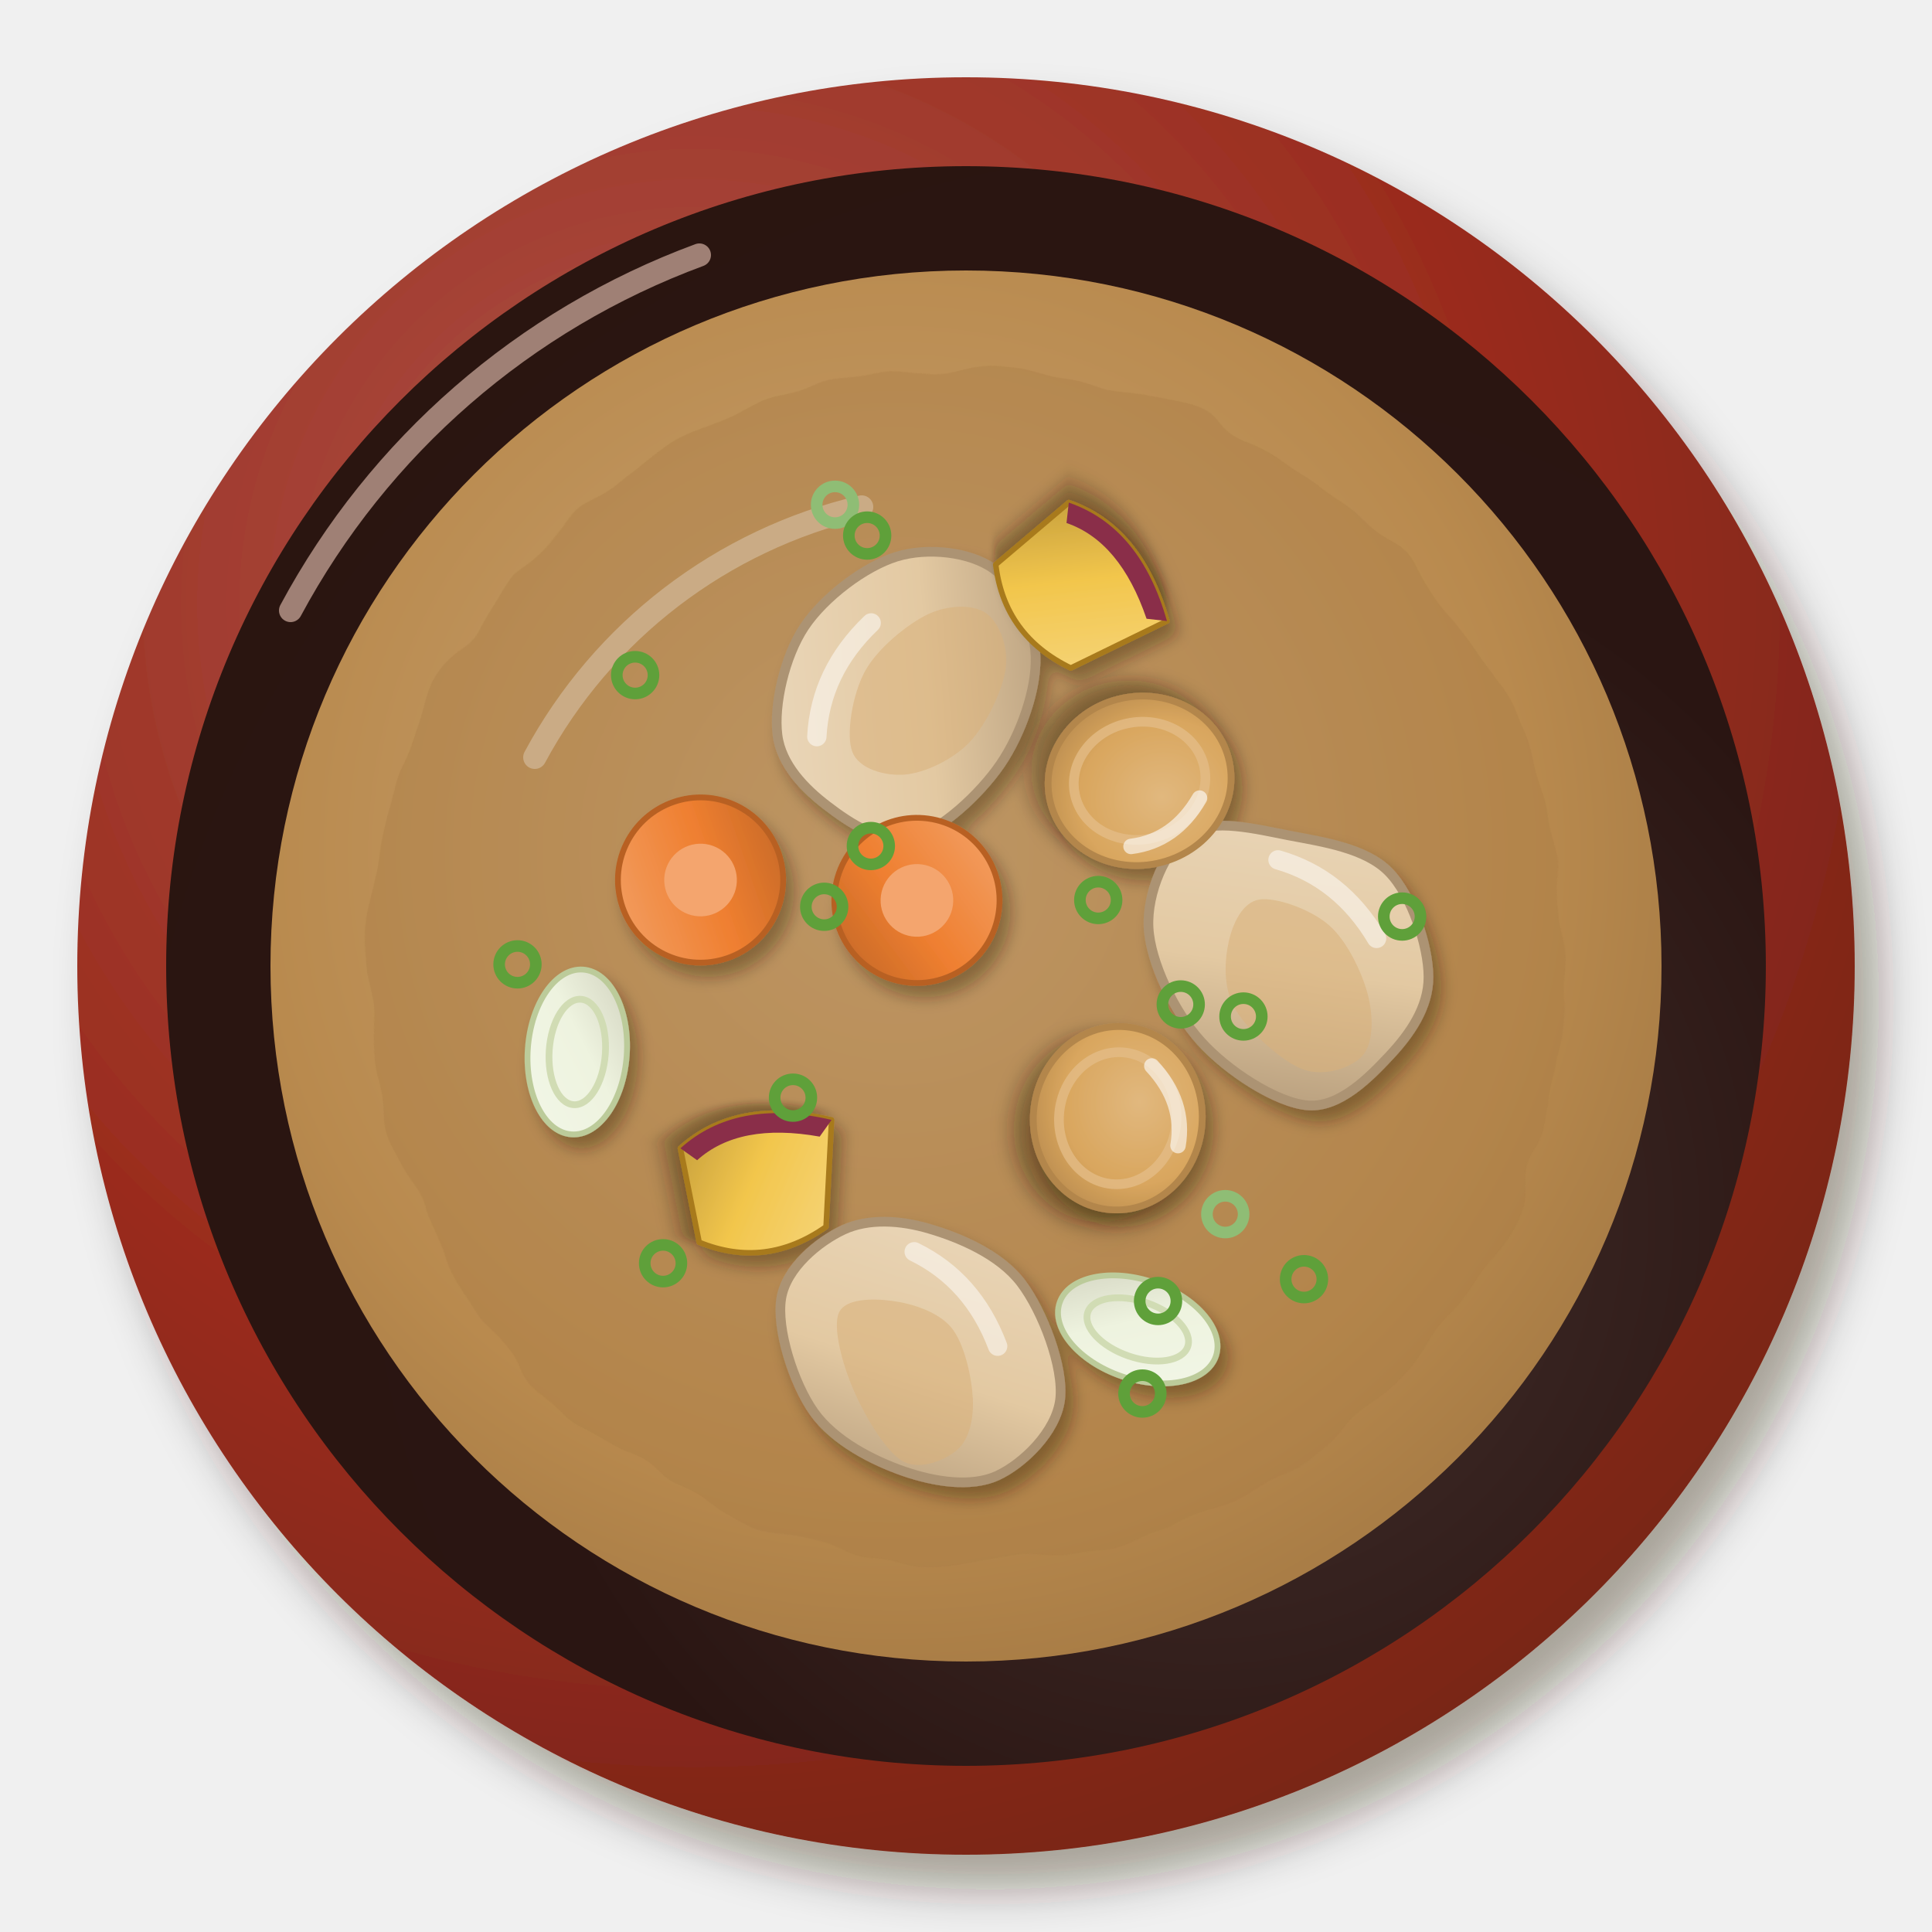
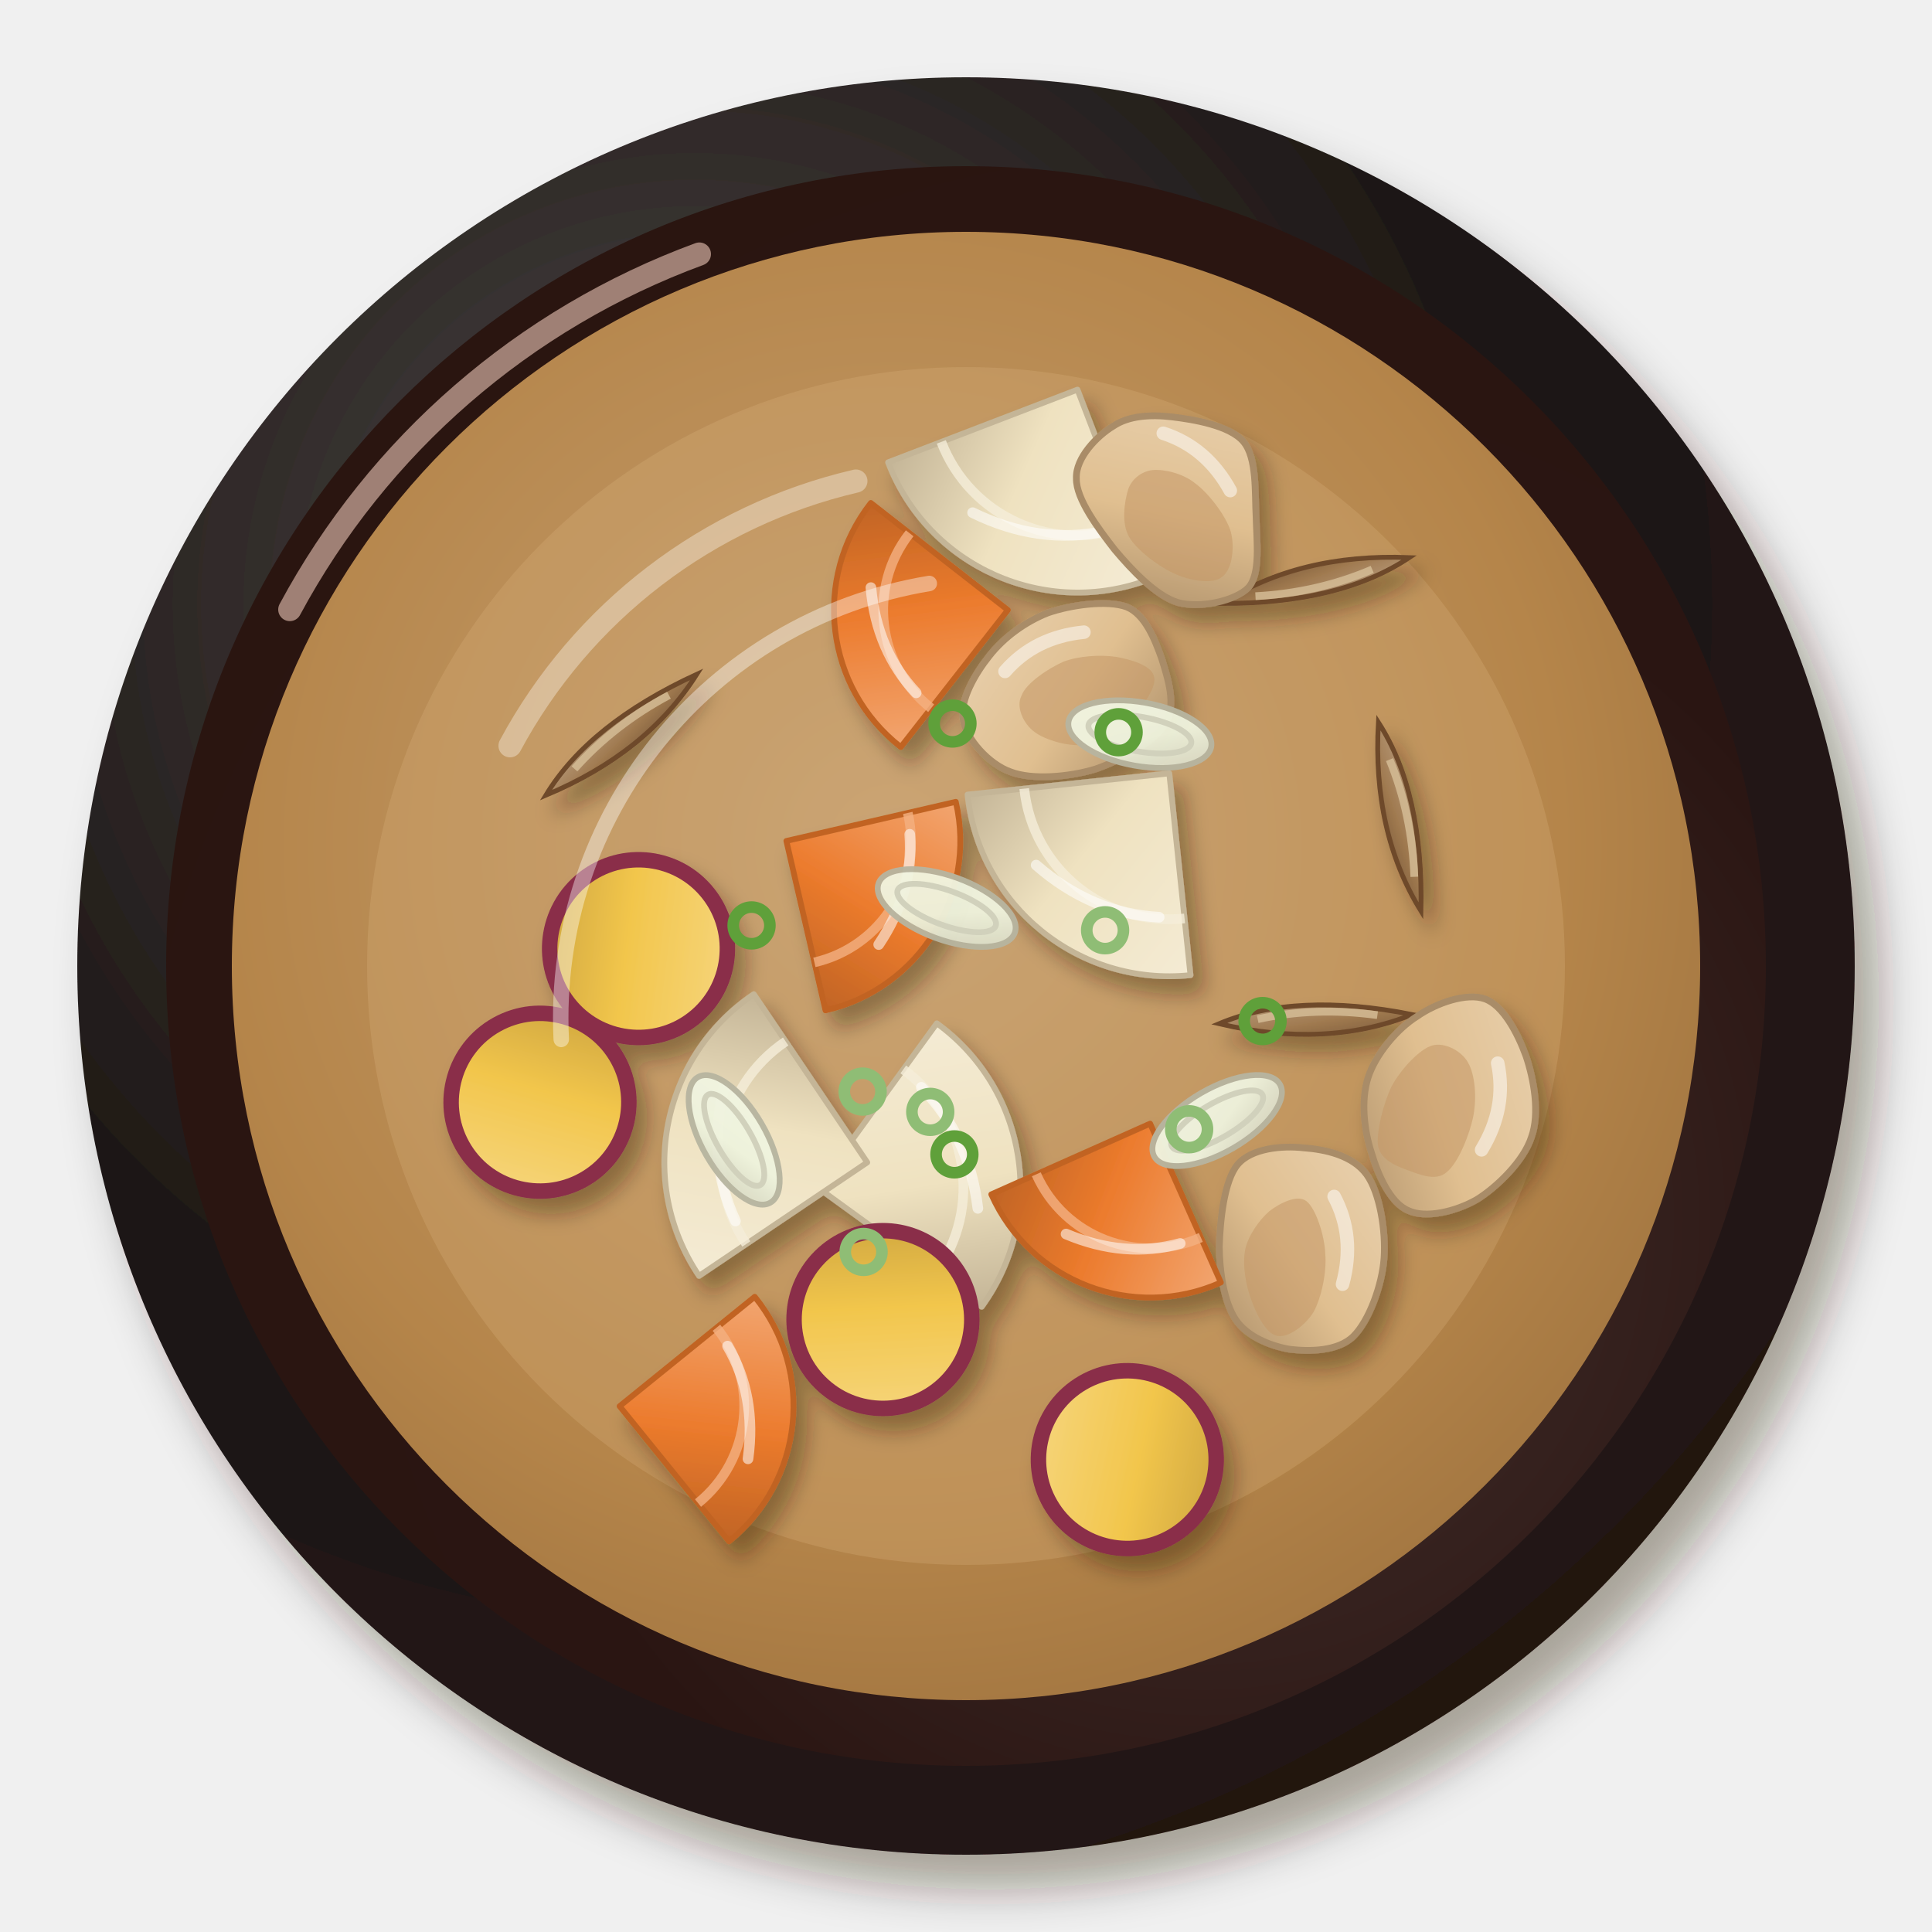
<svg xmlns="http://www.w3.org/2000/svg" viewBox="0 0 200 200" width="400" height="400">
  <defs>
    <filter id="satsumajiru-1" x="-30%" y="-30%" width="160%" height="160%">
      <feDropShadow dx="2.52" dy="3.6" stdDeviation="2.34" flood-color="#2b1607" flood-opacity=".36" />
    </filter>
    <radialGradient id="satsumajiru-2" cx="0.35" cy="0.3" r=".75">
-       <stop offset="0" stop-color="#ae564b" />
-       <stop offset=".6" stop-color="#9a2c1e" />
-       <stop offset="1" stop-color="#782517" />
+       <stop offset="0" stop-color="#4b4645" />
+       <stop offset=".6" stop-color="#1e1816" />
+       <stop offset="1" stop-color="#221711" />
    </radialGradient>
    <radialGradient id="satsumajiru-3" cx="0.65" cy="0.66" r=".75">
      <stop offset="0" stop-color="#44312e" />
      <stop offset=".6" stop-color="#2a1512" />
      <stop offset="1" stop-color="#2a1510" />
    </radialGradient>
    <radialGradient id="satsumajiru-4" cx="0.45" cy="0.42" r=".75">
-       <stop offset="0" stop-color="#c8a475" />
-       <stop offset=".6" stop-color="#b98a4e" />
-       <stop offset="1" stop-color="#956d3c" />
+       <stop offset="0" stop-color="#c5a072" />
+       <stop offset=".6" stop-color="#b5854a" />
+       <stop offset="1" stop-color="#926939" />
    </radialGradient>
-     <filter id="satsumajiru-5" x="-15%" y="-15%" width="130%" height="130%">
-       <feTurbulence type="fractalNoise" baseFrequency="0.1" numOctaves="2" seed="3" result="t" />
-       <feDisplacementMap in="SourceGraphic" in2="t" scale="3" xChannelSelector="R" yChannelSelector="G" />
-     </filter>
-     <filter id="satsumajiru-6" x="-30%" y="-30%" width="160%" height="160%">
-       <feDropShadow dx="0.84" dy="1.2" stdDeviation="0.78" flood-color="#2b1607" flood-opacity=".36" />
-     </filter>
-     <linearGradient id="satsumajiru-7" x1="0" y1="0" x2="1" y2="1">
-       <stop offset="0" stop-color="#ebd9be" />
-       <stop offset=".55" stop-color="#e3c9a2" />
-       <stop offset="1" stop-color="#af9676" />
-     </linearGradient>
-     <filter id="satsumajiru-8" x="-30%" y="-30%" width="160%" height="160%">
+     <filter id="satsumajiru-5" x="-30%" y="-30%" width="160%" height="160%">
      <feDropShadow dx="1.12" dy="1.6" stdDeviation="1.04" flood-color="#2b1607" flood-opacity=".36" />
    </filter>
-     <radialGradient id="satsumajiru-9" cx="0.4" cy="0.38" r=".75">
-       <stop offset="0" stop-color="#e1b87e" />
-       <stop offset=".6" stop-color="#d9a65e" />
-       <stop offset="1" stop-color="#b3864b" />
-     </radialGradient>
-     <linearGradient id="satsumajiru-10" x1="0" y1="0" x2="1" y2="1">
-       <stop offset="0" stop-color="#f3a36a" />
-       <stop offset=".55" stop-color="#ef7f30" />
-       <stop offset="1" stop-color="#be6426" />
+     <linearGradient id="satsumajiru-6" x1="0" y1="0" x2="1" y2="1">
+       <stop offset="0" stop-color="#f4ebd4" />
+       <stop offset=".55" stop-color="#efe2c0" />
+       <stop offset="1" stop-color="#c4b597" />
    </linearGradient>
-     <filter id="satsumajiru-11" x="-30%" y="-30%" width="160%" height="160%">
-       <feDropShadow dx="0.98" dy="1.4" stdDeviation="0.91" flood-color="#2b1607" flood-opacity=".36" />
-     </filter>
-     <linearGradient id="satsumajiru-12" x1="0" y1="0" x2="1" y2="1">
+     <linearGradient id="satsumajiru-7" x1="0" y1="0" x2="1" y2="1">
+       <stop offset="0" stop-color="#f2a570" />
+       <stop offset=".55" stop-color="#ec7b2d" />
+       <stop offset="1" stop-color="#c16424" />
+     </linearGradient>
+     <linearGradient id="satsumajiru-8" x1="0" y1="0" x2="1" y2="1">
      <stop offset="0" stop-color="#f6d782" />
      <stop offset=".55" stop-color="#f2c64c" />
-       <stop offset="1" stop-color="#c09a3b" />
+       <stop offset="1" stop-color="#caa23e" />
    </linearGradient>
-     <linearGradient id="satsumajiru-13" x1="0" y1="0" x2="1" y2="1">
-       <stop offset="0" stop-color="#f2f6e7" />
-       <stop offset=".55" stop-color="#eef3df" />
-       <stop offset="1" stop-color="#d1d2be" />
+     <linearGradient id="satsumajiru-9" x1="0" y1="0" x2="1" y2="1">
+       <stop offset="0" stop-color="#b89b7c" />
+       <stop offset=".55" stop-color="#a07a50" />
+       <stop offset="1" stop-color="#7d5b3a" />
+     </linearGradient>
+     <linearGradient id="satsumajiru-10" x1="0" y1="0" x2="1" y2="1">
+       <stop offset="0" stop-color="#e9d2b1" />
+       <stop offset=".55" stop-color="#e0bf90" />
+       <stop offset="1" stop-color="#ad8f69" />
+     </linearGradient>
+     <linearGradient id="satsumajiru-11" x1="0" y1="0" x2="1" y2="1">
+       <stop offset="0" stop-color="#f1f5e3" />
+       <stop offset=".55" stop-color="#eef2dc" />
+       <stop offset="1" stop-color="#d1d1bc" />
    </linearGradient>
  </defs>
  <g filter="url(#satsumajiru-1)">
    <circle cx="100" cy="100" r="92" fill="url(#satsumajiru-2)" />
  </g>
  <circle cx="100" cy="100" r="82.8" fill="url(#satsumajiru-3)" />
-   <path d="M30.08,63.2 A79.12,79.12 0 0 1 72.4,26.4" stroke="#ffd9c8" stroke-width="2.4" fill="none" stroke-linecap="round" opacity=".55" />
-   <circle cx="100" cy="100" r="72" fill="url(#satsumajiru-4)" opacity="1" />
-   <path d="M55.36,78.4 A51.84,51.84 0 0 1 89.2,52.48" stroke="#fff" stroke-width="2.4" fill="none" stroke-linecap="round" opacity=".45" />
+   <path d="M30.0,63.1 A79.1,79.1 0 0 1 72.4,26.3" stroke="#ffd9c8" stroke-width="2.4" fill="none" stroke-linecap="round" opacity=".55" />
+   <circle cx="100" cy="100" r="76" fill="url(#satsumajiru-4)" opacity="1" />
+   <path d="M52.8,77.2 A54.7,54.7 0 0 1 88.6,49.8" stroke="#fff" stroke-width="2.4" fill="none" stroke-linecap="round" opacity=".45" />
+   <circle cx="100" cy="100" r="62" fill="#d8b07a" opacity=".3" />
  <g filter="url(#satsumajiru-5)">
-     <circle cx="100" cy="100" r="61.92" fill="#a87c45" opacity=".35" />
-   </g>
-   <g filter="url(#satsumajiru-6)">
-     <g transform="translate(94.94 139.51) rotate(58) scale(1.43)">
-       <path d="M10.93,0C10.66,2.06 8.91,4.08 7.09,5.55C5.27,7.02 2.56,8.66 0,8.81C-2.56,8.96 -6.57,7.92 -8.24,6.45C-9.92,4.98 -10.3,1.96 -10.06,0C-9.82,-1.96 -8.49,-3.85 -6.81,-5.33C-5.14,-6.81 -2.58,-8.63 0,-8.87C2.58,-9.11 6.85,-8.26 8.67,-6.79C10.49,-5.31 11.19,-2.06 10.93,0Z" fill="url(#satsumajiru-7)" stroke="#ac9373" stroke-width=".7" />
-       <path d="M7.8,1.4C8,2.52 7.69,4.55 6.41,5.24C5.13,5.93 2.05,5.82 0.12,5.52C-1.8,5.23 -4.48,4.43 -5.14,3.47C-5.8,2.5 -4.7,0.79 -3.83,-0.26C-2.96,-1.32 -1.44,-2.66 0.07,-2.87C1.58,-3.07 3.93,-2.2 5.22,-1.49C6.51,-0.78 7.6,0.28 7.8,1.4Z" fill="#d9b07a" opacity=".55" />
+     <g transform="translate(99.3 120.6) rotate(36)" opacity="1">
+       <path d="M-10.5,10.5 L10.5,10.5 A21,21 0 0 0 -10.5,-10.5 Z" fill="url(#satsumajiru-6)" stroke="#c4b597" stroke-width=".6" stroke-linejoin="round" />
+       <path d="M4.6,10.5 A15.1,15.1 0 0 0 -10.5,-4.6" stroke="#f5eed9" stroke-width="1" fill="none" opacity=".8" />
+       <path d="M-7.9,-4.2 Q-1.0,-3.1 4.2,2.5" stroke="#fff" stroke-width="1.1" fill="none" stroke-linecap="round" opacity=".55" />
+     </g>
+     <g transform="translate(91.7 64.7) rotate(218)" opacity="1">
+       <path d="M-9,9 L9,9 A18,18 0 0 0 -9,-9 Z" fill="url(#satsumajiru-7)" stroke="#c16424" stroke-width=".6" stroke-linejoin="round" />
+       <path d="M3.9,9 A12.9,12.9 0 0 0 -9,-3.9" stroke="#f4b081" stroke-width="1" fill="none" opacity=".8" />
+       <path d="M-6.8,-3.6 Q-0.9,-2.7 3.6,2.1" stroke="#fff" stroke-width="1.1" fill="none" stroke-linecap="round" opacity=".55" />
+     </g>
+     <g transform="translate(66.1 98.2) rotate(142)">
+       <circle r="10" fill="#8a2e4a" />
+       <circle r="8.4" fill="url(#satsumajiru-8)" />
+     </g>
+     <g transform="translate(136.2 105.8) rotate(359)">
+       <path d="M-10,0 Q-2,-3.2 10,-0.6 Q1,2.8 -10,0Z" fill="url(#satsumajiru-9)" stroke="#6e4a2a" stroke-width=".5" />
+       <path d="M-6,-0.4 Q0,-1.6 6.4,-0.6" stroke="#d7bf98" stroke-width=".8" fill="none" opacity=".8" />
+     </g>
+     <g transform="translate(110.8 71.1) rotate(343)">
+       <path d="M9.9,0C9.9,2.1 10.0,5.0 8.3,6.5C6.7,8.0 2.8,8.8 0,8.9C-2.8,8.9 -6.6,8.1 -8.5,6.6C-10.4,5.2 -11.9,2.0 -11.6,0C-11.4,-2.0 -9.0,-4.2 -7.1,-5.5C-5.1,-6.9 -2.5,-7.8 0,-8C2.5,-8.1 6.3,-7.5 8,-6.2C9.6,-4.9 9.8,-2.1 9.9,0Z" fill="url(#satsumajiru-10)" stroke="#a98c67" stroke-width=".7" />
+       <path d="M8.6,1.4C8.7,2.4 7.1,3.8 5.6,4.6C4.2,5.4 1.6,6.4 -0.1,6.2C-1.9,6.0 -4.1,4.5 -4.9,3.4C-5.8,2.2 -6.0,0.3 -5.1,-0.6C-4.3,-1.7 -1.6,-2.5 0.1,-2.7C1.8,-2.8 3.9,-2.3 5.4,-1.6C6.8,-0.9 8.6,0.3 8.6,1.4Z" fill="#c49866" opacity=".55" />
      <path d="M-6,-3.5 Q-2,-6 3,-5" stroke="#fff" stroke-width="1.4" fill="none" stroke-linecap="round" opacity="0.5" />
    </g>
-     <g transform="translate(134.32 98.74) rotate(48) scale(1.43)">
-       <path d="M9.94,0C10.12,2.12 10.32,5.2 8.66,6.78C7.01,8.35 2.88,9.45 0,9.44C-2.88,9.44 -6.67,8.32 -8.62,6.75C-10.58,5.17 -12.04,2.01 -11.73,0C-11.42,-2.01 -8.72,-3.81 -6.76,-5.29C-4.81,-6.77 -2.39,-8.78 0,-8.88C2.39,-8.99 5.93,-7.41 7.58,-5.93C9.24,-4.45 9.76,-2.12 9.94,0Z" fill="url(#satsumajiru-7)" stroke="#ac9373" stroke-width=".7" />
-       <path d="M8.62,1.4C8.77,2.58 7.94,4.53 6.49,5.3C5.04,6.07 1.69,6.39 -0.06,6.03C-1.81,5.66 -3.2,4.21 -3.99,3.11C-4.77,2.01 -5.44,0.48 -4.78,-0.56C-4.12,-1.59 -1.74,-2.88 -0.01,-3.08C1.72,-3.29 4.17,-2.55 5.61,-1.8C7.05,-1.05 8.47,0.22 8.62,1.4Z" fill="#d9b07a" opacity=".55" />
+     <g transform="translate(75.2 117.5) rotate(236)" opacity="1">
+       <path d="M-10.5,10.5 L10.5,10.5 A21,21 0 0 0 -10.5,-10.5 Z" fill="url(#satsumajiru-6)" stroke="#c4b597" stroke-width=".6" stroke-linejoin="round" />
+       <path d="M4.6,10.5 A15.1,15.1 0 0 0 -10.5,-4.6" stroke="#f5eed9" stroke-width="1" fill="none" opacity=".8" />
+       <path d="M-7.9,-4.2 Q-1.0,-3.1 4.2,2.5" stroke="#fff" stroke-width="1.1" fill="none" stroke-linecap="round" opacity=".55" />
+     </g>
+     <g transform="translate(76.8 146.9) rotate(51)" opacity="1">
+       <path d="M-9,9 L9,9 A18,18 0 0 0 -9,-9 Z" fill="url(#satsumajiru-7)" stroke="#c16424" stroke-width=".6" stroke-linejoin="round" />
+       <path d="M3.9,9 A12.9,12.9 0 0 0 -9,-3.9" stroke="#f4b081" stroke-width="1" fill="none" opacity=".8" />
+       <path d="M-6.8,-3.6 Q-0.9,-2.7 3.6,2.1" stroke="#fff" stroke-width="1.1" fill="none" stroke-linecap="round" opacity=".55" />
+     </g>
+     <g transform="translate(55.9 114.1) rotate(241)">
+       <circle r="10" fill="#8a2e4a" />
+       <circle r="8.4" fill="url(#satsumajiru-8)" />
+     </g>
+     <g transform="translate(136.1 59.8) rotate(168)">
+       <path d="M-10,0 Q-2,-3.2 10,-0.6 Q1,2.8 -10,0Z" fill="url(#satsumajiru-9)" stroke="#6e4a2a" stroke-width=".5" />
+       <path d="M-6,-0.4 Q0,-1.6 6.4,-0.6" stroke="#d7bf98" stroke-width=".8" fill="none" opacity=".8" />
+     </g>
+     <g transform="translate(134.2 129.6) rotate(94)">
+       <path d="M10.1,0C9.9,2.0 9.1,4.5 7.4,5.8C5.7,7.1 2.6,7.8 0,8.0C-2.6,8.1 -6.8,8.0 -8.6,6.7C-10.4,5.4 -10.9,2.2 -10.8,0C-10.8,-2.2 -10.4,-5.1 -8.5,-6.7C-6.7,-8.2 -2.8,-9.1 0,-9.1C2.8,-9.1 6.6,-8.0 8.3,-6.5C10.0,-5 10.2,-2.0 10.1,0Z" fill="url(#satsumajiru-10)" stroke="#a98c67" stroke-width=".7" />
+       <path d="M8.8,1.4C8.7,2.5 6.7,3.7 5.3,4.3C3.8,5.0 1.7,5.5 0.1,5.3C-1.3,5.1 -3.0,4.1 -4,3.1C-4.9,2.1 -6.0,0.3 -5.3,-0.7C-4.6,-1.7 -1.9,-2.8 -0.0,-3.0C1.9,-3.3 4.6,-2.9 6.1,-2.2C7.6,-1.4 9,0.3 8.8,1.4Z" fill="#c49866" opacity=".55" />
      <path d="M-6,-3.5 Q-2,-6 3,-5" stroke="#fff" stroke-width="1.4" fill="none" stroke-linecap="round" opacity="0.5" />
    </g>
-     <g transform="translate(93.58 72.1) rotate(305) scale(1.43)">
-       <path d="M11.29,0C11.27,2.06 9.73,4.72 7.84,6.14C5.96,7.56 2.65,8.5 0,8.53C-2.65,8.56 -6.46,7.74 -8.08,6.32C-9.69,4.9 -9.76,2.04 -9.67,0C-9.59,-2.04 -9.15,-4.44 -7.54,-5.9C-5.93,-7.37 -2.59,-8.74 0,-8.8C2.59,-8.86 6.1,-7.71 7.98,-6.25C9.87,-4.78 11.32,-2.06 11.29,0Z" fill="url(#satsumajiru-7)" stroke="#ac9373" stroke-width=".7" />
-       <path d="M8.35,1.4C8.36,2.54 7.31,4.12 5.92,4.85C4.54,5.58 1.78,6.05 0.03,5.79C-1.73,5.53 -3.68,4.39 -4.59,3.3C-5.5,2.21 -6.18,0.35 -5.43,-0.76C-4.69,-1.87 -1.99,-3.16 -0.11,-3.36C1.77,-3.57 4.45,-2.79 5.86,-2C7.27,-1.2 8.34,0.26 8.35,1.4Z" fill="#d9b07a" opacity=".55" />
+     <g transform="translate(111.7 91.6) rotate(174)" opacity="1">
+       <path d="M-10.5,10.5 L10.5,10.5 A21,21 0 0 0 -10.5,-10.5 Z" fill="url(#satsumajiru-6)" stroke="#c4b597" stroke-width=".6" stroke-linejoin="round" />
+       <path d="M4.6,10.5 A15.1,15.1 0 0 0 -10.5,-4.6" stroke="#f5eed9" stroke-width="1" fill="none" opacity=".8" />
+       <path d="M-7.9,-4.2 Q-1.0,-3.1 4.2,2.5" stroke="#fff" stroke-width="1.1" fill="none" stroke-linecap="round" opacity=".55" />
+     </g>
+     <g transform="translate(92.2 93.8) rotate(77)" opacity="1">
+       <path d="M-9,9 L9,9 A18,18 0 0 0 -9,-9 Z" fill="url(#satsumajiru-7)" stroke="#c16424" stroke-width=".6" stroke-linejoin="round" />
+       <path d="M3.9,9 A12.9,12.9 0 0 0 -9,-3.9" stroke="#f4b081" stroke-width="1" fill="none" opacity=".8" />
+       <path d="M-6.8,-3.6 Q-0.9,-2.7 3.6,2.1" stroke="#fff" stroke-width="1.1" fill="none" stroke-linecap="round" opacity=".55" />
+     </g>
+     <g transform="translate(91.4 136.6) rotate(222)">
+       <circle r="10" fill="#8a2e4a" />
+       <circle r="8.4" fill="url(#satsumajiru-8)" />
+     </g>
+     <g transform="translate(64.5 76.3) rotate(323)">
+       <path d="M-10,0 Q-2,-3.2 10,-0.6 Q1,2.8 -10,0Z" fill="url(#satsumajiru-9)" stroke="#6e4a2a" stroke-width=".5" />
+       <path d="M-6,-0.4 Q0,-1.6 6.4,-0.6" stroke="#d7bf98" stroke-width=".8" fill="none" opacity=".8" />
+     </g>
+     <g transform="translate(149.7 114.5) rotate(110)">
+       <path d="M11.5,0C11.4,2 9.1,4.2 7.2,5.6C5.3,7.1 2.5,8.5 0,8.6C-2.5,8.7 -5.8,7.5 -7.7,6.0C-9.7,4.6 -11.8,2.0 -11.8,0C-11.8,-2.0 -9.6,-4.4 -7.7,-6.0C-5.7,-7.6 -2.6,-9.4 0,-9.4C2.6,-9.5 6.1,-7.8 8.0,-6.3C9.9,-4.7 11.7,-2 11.5,0Z" fill="url(#satsumajiru-10)" stroke="#a98c67" stroke-width=".7" />
+       <path d="M7.6,1.4C7.6,2.6 7.6,4.4 6.3,5.2C5.0,5.9 1.9,6.2 -0.0,6.0C-2.0,5.7 -4.6,4.6 -5.4,3.5C-6.2,2.4 -5.9,0.4 -5.0,-0.6C-4.1,-1.7 -1.9,-2.7 0,-3.0C1.9,-3.3 5.1,-3.2 6.4,-2.4C7.7,-1.7 7.6,0.1 7.6,1.4Z" fill="#c49866" opacity=".55" />
      <path d="M-6,-3.5 Q-2,-6 3,-5" stroke="#fff" stroke-width="1.4" fill="none" stroke-linecap="round" opacity="0.5" />
    </g>
-     <g transform="translate(117.97 80.83) rotate(168)">
-       <g filter="url(#satsumajiru-8)">
-         <ellipse rx="9.5" ry="8.74" fill="url(#satsumajiru-9)" stroke="#b3864b" stroke-width=".7" />
-       </g>
-       <ellipse rx="6.84" ry="6.08" fill="none" stroke="#e3bc86" stroke-width="1" opacity=".8" />
-       <path d="M-5.7,-3.04 Q-2.28,-6.84 2.28,-6.46" stroke="#fff" stroke-width="1.6" fill="none" stroke-linecap="round" opacity=".6" />
+     <g transform="translate(105.5 53.9) rotate(159)" opacity="1">
+       <path d="M-10.5,10.5 L10.5,10.5 A21,21 0 0 0 -10.5,-10.5 Z" fill="url(#satsumajiru-6)" stroke="#c4b597" stroke-width=".6" stroke-linejoin="round" />
+       <path d="M4.6,10.5 A15.1,15.1 0 0 0 -10.5,-4.6" stroke="#f5eed9" stroke-width="1" fill="none" opacity=".8" />
+       <path d="M-7.9,-4.2 Q-1.0,-3.1 4.2,2.5" stroke="#fff" stroke-width="1.1" fill="none" stroke-linecap="round" opacity=".55" />
    </g>
-     <g transform="translate(115.71 115.76) rotate(95)">
-       <g filter="url(#satsumajiru-8)">
-         <ellipse rx="9.5" ry="8.74" fill="url(#satsumajiru-9)" stroke="#b3864b" stroke-width=".7" />
-       </g>
-       <ellipse rx="6.84" ry="6.08" fill="none" stroke="#e3bc86" stroke-width="1" opacity=".8" />
-       <path d="M-5.7,-3.04 Q-2.28,-6.84 2.28,-6.46" stroke="#fff" stroke-width="1.6" fill="none" stroke-linecap="round" opacity=".6" />
+     <g transform="translate(114.5 128.2) rotate(156)" opacity="1">
+       <path d="M-9,9 L9,9 A18,18 0 0 0 -9,-9 Z" fill="url(#satsumajiru-7)" stroke="#c16424" stroke-width=".6" stroke-linejoin="round" />
+       <path d="M3.9,9 A12.9,12.9 0 0 0 -9,-3.9" stroke="#f4b081" stroke-width="1" fill="none" opacity=".8" />
+       <path d="M-6.8,-3.6 Q-0.9,-2.7 3.6,2.1" stroke="#fff" stroke-width="1.1" fill="none" stroke-linecap="round" opacity=".55" />
    </g>
-     <g transform="translate(72.52 91.1) rotate(296)">
-       <circle r="8.55" fill="url(#satsumajiru-10)" stroke="#b86124" stroke-width=".6" />
-       <circle r="3.76" fill="#f4a56e" />
+     <g transform="translate(116.7 151.1) rotate(327)">
+       <circle r="10" fill="#8a2e4a" />
+       <circle r="8.4" fill="url(#satsumajiru-8)" />
    </g>
-     <g transform="translate(94.92 93.21) rotate(98)">
-       <circle r="8.55" fill="url(#satsumajiru-10)" stroke="#b86124" stroke-width=".6" />
-       <circle r="3.76" fill="#f4a56e" />
+     <g transform="translate(144.6 84.6) rotate(79)">
+       <path d="M-10,0 Q-2,-3.2 10,-0.6 Q1,2.8 -10,0Z" fill="url(#satsumajiru-9)" stroke="#6e4a2a" stroke-width=".5" />
+       <path d="M-6,-0.4 Q0,-1.6 6.4,-0.6" stroke="#d7bf98" stroke-width=".8" fill="none" opacity=".8" />
    </g>
-     <g transform="translate(78.59 122.07) rotate(152) scale(0.95)">
-       <g filter="url(#satsumajiru-11)">
-         <path d="M-10,2 L-4,-8 Q4,-9 9,-3 L6,7 Q-2,9 -10,2Z" fill="url(#satsumajiru-12)" stroke="#a87a1c" stroke-width=".6" stroke-linejoin="round" />
-       </g>
-       <path d="M6,7 Q-2,9 -10,2 L-8,1 Q-1,6.5 5,5Z" fill="#8a2e4a" />
-     </g>
-     <g transform="translate(111.8 60.71) rotate(213) scale(0.95)">
-       <g filter="url(#satsumajiru-11)">
-         <path d="M-10,2 L-4,-8 Q4,-9 9,-3 L6,7 Q-2,9 -10,2Z" fill="url(#satsumajiru-12)" stroke="#a87a1c" stroke-width=".6" stroke-linejoin="round" />
-       </g>
-       <path d="M6,7 Q-2,9 -10,2 L-8,1 Q-1,6.5 5,5Z" fill="#8a2e4a" />
-     </g>
-     <g transform="translate(117.78 137.62) rotate(199)">
-       <ellipse rx="8.55" ry="5.13" fill="url(#satsumajiru-13)" stroke="#bccb9a" stroke-width=".6" />
-       <ellipse rx="5.47" ry="2.91" fill="none" stroke="#d1dcb4" stroke-width=".7" />
-     </g>
-     <g transform="translate(59.76 108.9) rotate(274)">
-       <ellipse rx="8.55" ry="5.13" fill="url(#satsumajiru-13)" stroke="#bccb9a" stroke-width=".6" />
-       <ellipse rx="5.47" ry="2.91" fill="none" stroke="#d1dcb4" stroke-width=".7" />
+     <g transform="translate(121.6 51.7) rotate(50)">
+       <path d="M11.9,0C12.1,1.9 10.4,5.2 8.4,6.6C6.4,7.9 2.7,8.1 0,8.1C-2.7,8.0 -6.6,7.8 -8.2,6.4C-9.9,5.1 -10.2,1.9 -9.9,0C-9.7,-1.9 -8.4,-3.7 -6.7,-5.3C-5.1,-6.8 -2.2,-9.3 0,-9.3C2.2,-9.3 4.8,-6.8 6.8,-5.3C8.8,-3.7 11.6,-1.9 11.9,0Z" fill="url(#satsumajiru-10)" stroke="#a98c67" stroke-width=".7" />
+       <path d="M9.3,1.4C9.3,2.6 7.6,4.1 6.0,4.9C4.4,5.7 1.5,6.4 -0.1,6.1C-1.7,5.8 -3.2,4.1 -3.9,3.0C-4.5,2.0 -4.4,0.7 -3.8,-0.2C-3.1,-1.2 -1.5,-2.4 0.1,-2.7C1.7,-3.1 4.7,-3.0 6.3,-2.3C7.8,-1.6 9.4,0.1 9.3,1.4Z" fill="#c49866" opacity=".55" />
+       <path d="M-6,-3.5 Q-2,-6 3,-5" stroke="#fff" stroke-width="1.4" fill="none" stroke-linecap="round" opacity="0.5" />
    </g>
  </g>
-   <circle cx="118.26" cy="144.26" r="1.9" fill="none" stroke="#5fa03a" stroke-width="1.2" />
-   <circle cx="68.64" cy="130.77" r="1.9" fill="none" stroke="#5fa03a" stroke-width="1.2" />
-   <circle cx="145.15" cy="94.88" r="1.9" fill="none" stroke="#5fa03a" stroke-width="1.2" />
-   <circle cx="113.69" cy="93.17" r="1.9" fill="none" stroke="#5fa03a" stroke-width="1.2" />
-   <circle cx="85.32" cy="93.87" r="1.9" fill="none" stroke="#5fa03a" stroke-width="1.2" />
-   <circle cx="86.44" cy="52.25" r="1.9" fill="none" stroke="#8fbd75" stroke-width="1.2" />
-   <circle cx="82.09" cy="113.63" r="1.9" fill="none" stroke="#5fa03a" stroke-width="1.2" />
-   <circle cx="128.72" cy="105.23" r="1.9" fill="none" stroke="#5fa03a" stroke-width="1.2" />
-   <circle cx="122.23" cy="103.98" r="1.9" fill="none" stroke="#5fa03a" stroke-width="1.2" />
-   <circle cx="65.75" cy="69.89" r="1.9" fill="none" stroke="#5fa03a" stroke-width="1.2" />
-   <circle cx="134.99" cy="132.42" r="1.9" fill="none" stroke="#5fa03a" stroke-width="1.2" />
-   <circle cx="90.15" cy="87.58" r="1.9" fill="none" stroke="#5fa03a" stroke-width="1.2" />
-   <circle cx="89.77" cy="55.44" r="1.9" fill="none" stroke="#5fa03a" stroke-width="1.2" />
-   <circle cx="119.88" cy="134.68" r="1.9" fill="none" stroke="#5fa03a" stroke-width="1.2" />
-   <circle cx="53.57" cy="99.83" r="1.9" fill="none" stroke="#5fa03a" stroke-width="1.2" />
-   <circle cx="126.84" cy="125.69" r="1.9" fill="none" stroke="#8fbd75" stroke-width="1.2" />
+   <g transform="translate(98 94) rotate(20)">
+     <ellipse rx="7.5" ry="3.3" fill="url(#satsumajiru-11)" stroke="#b7b4a0" stroke-width=".6" opacity=".95" />
+     <ellipse rx="5.4" ry="1.8" fill="none" stroke="#d1d1bc" stroke-width=".6" />
+   </g>
+   <g transform="translate(126 116) rotate(-30)">
+     <ellipse rx="7.5" ry="3.3" fill="url(#satsumajiru-11)" stroke="#b7b4a0" stroke-width=".6" opacity=".95" />
+     <ellipse rx="5.4" ry="1.8" fill="none" stroke="#d1d1bc" stroke-width=".6" />
+   </g>
+   <g transform="translate(76 118) rotate(60)">
+     <ellipse rx="7.5" ry="3.3" fill="url(#satsumajiru-11)" stroke="#b7b4a0" stroke-width=".6" opacity=".95" />
+     <ellipse rx="5.4" ry="1.8" fill="none" stroke="#d1d1bc" stroke-width=".6" />
+   </g>
+   <g transform="translate(118 76) rotate(10)">
+     <ellipse rx="7.5" ry="3.3" fill="url(#satsumajiru-11)" stroke="#b7b4a0" stroke-width=".6" opacity=".95" />
+     <ellipse rx="5.4" ry="1.8" fill="none" stroke="#d1d1bc" stroke-width=".6" />
+   </g>
+   <circle cx="123.1" cy="116.9" r="1.9" fill="none" stroke="#8fbd75" stroke-width="1.2" />
+   <circle cx="89.3" cy="113.0" r="1.9" fill="none" stroke="#8fbd75" stroke-width="1.2" />
+   <circle cx="98.8" cy="119.5" r="1.9" fill="none" stroke="#5fa03a" stroke-width="1.2" />
+   <circle cx="96.3" cy="115.1" r="1.9" fill="none" stroke="#8fbd75" stroke-width="1.2" />
+   <circle cx="130.7" cy="105.7" r="1.9" fill="none" stroke="#5fa03a" stroke-width="1.2" />
+   <circle cx="98.6" cy="74.9" r="1.9" fill="none" stroke="#5fa03a" stroke-width="1.2" />
+   <circle cx="115.8" cy="75.8" r="1.9" fill="none" stroke="#5fa03a" stroke-width="1.2" />
+   <circle cx="89.4" cy="129.6" r="1.9" fill="none" stroke="#8fbd75" stroke-width="1.2" />
+   <circle cx="77.8" cy="95.8" r="1.9" fill="none" stroke="#5fa03a" stroke-width="1.2" />
+   <circle cx="114.4" cy="96.3" r="1.9" fill="none" stroke="#8fbd75" stroke-width="1.2" />
+   <path d="M58.1,107.6 A45.6,45.6 0 0 1 96.2,60.4" stroke="#fff" stroke-width="1.6" fill="none" stroke-linecap="round" opacity="0.4" />
</svg>
